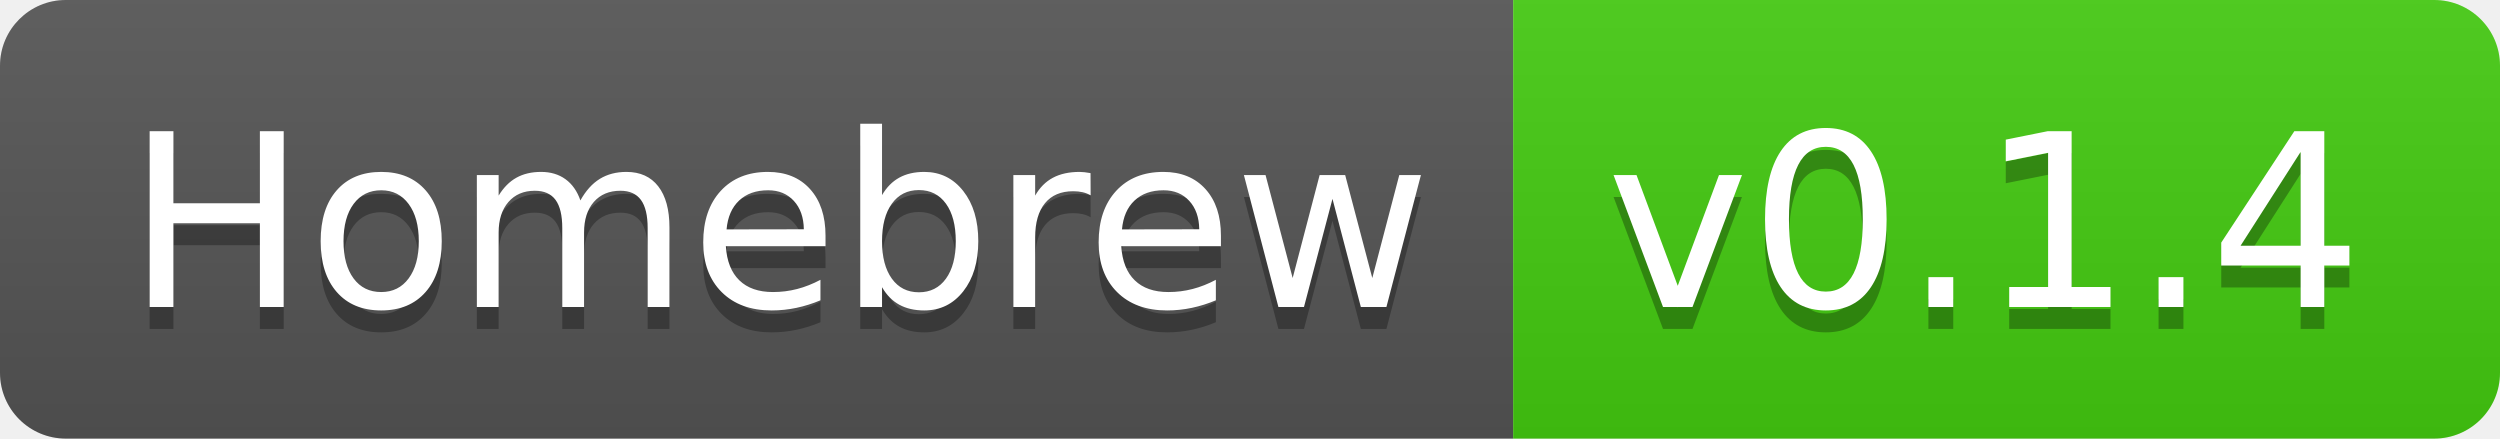
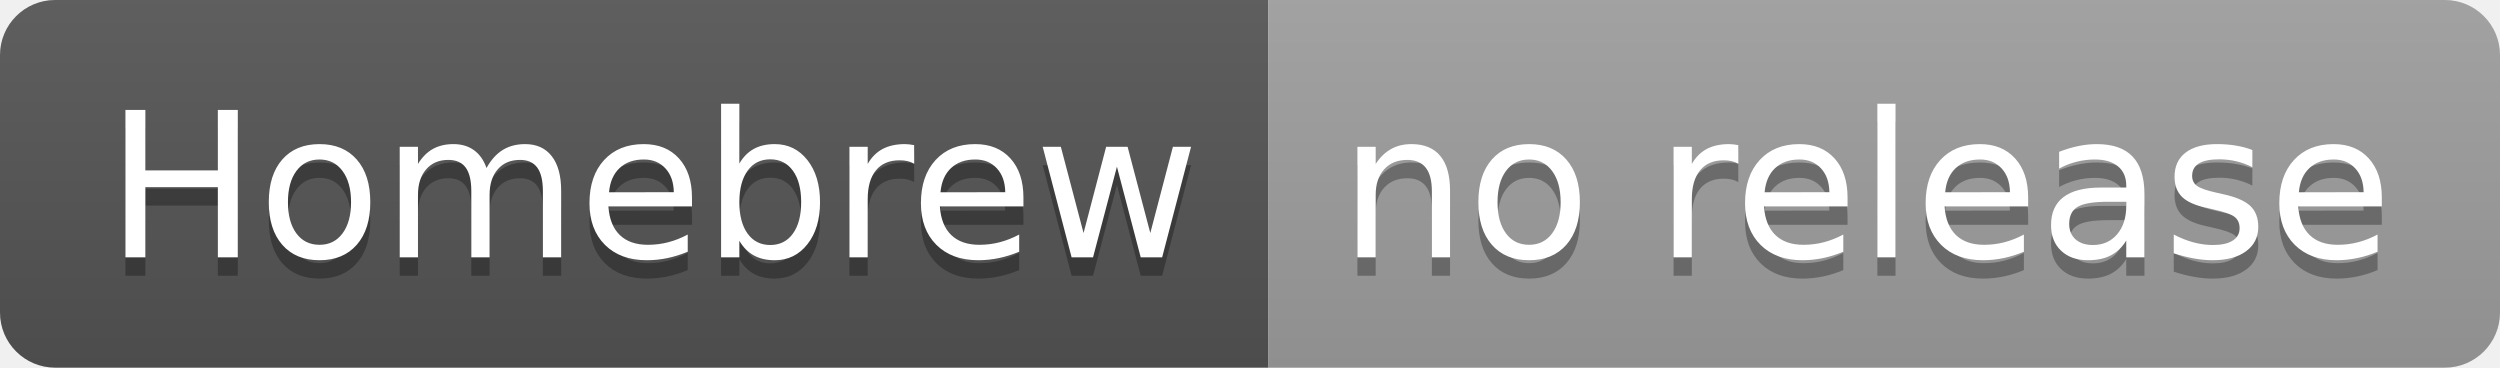
- <svg xmlns="http://www.w3.org/2000/svg" width="114" height="20" role="img" aria-label="Homebrew: v0.1.4">
+ <svg xmlns="http://www.w3.org/2000/svg" width="136" height="20" role="img" aria-label="Homebrew: no release">
  <linearGradient id="s" x2="0" y2="100%">
    <stop offset="0" stop-color="#bbb" stop-opacity=".1" />
    <stop offset="1" stop-opacity=".1" />
  </linearGradient>
  <clipPath id="r">
-     <rect width="114" height="20" rx="3" fill="#fff" />
+     <rect width="136" height="20" rx="3" fill="#fff" />
  </clipPath>
  <g clip-path="url(#r)">
    <rect width="69" height="20" fill="#555" />
-     <rect x="69" width="45" height="20" fill="#4c1" />
-     <rect width="114" height="20" fill="url(#s)" />
+     <rect x="69" width="67" height="20" fill="#9f9f9f" />
+     <rect width="136" height="20" fill="url(#s)" />
  </g>
  <g fill="#fff" text-anchor="middle" font-family="Verdana,Geneva,DejaVu Sans,sans-serif" text-rendering="geometricPrecision" font-size="110">
    <text aria-hidden="true" x="355" y="150" fill="#010101" fill-opacity=".3" transform="scale(.1)" textLength="590">Homebrew</text>
    <text x="355" y="140" transform="scale(.1)" fill="#fff" textLength="590">Homebrew</text>
-     <text aria-hidden="true" x="905" y="150" fill="#010101" fill-opacity=".3" transform="scale(.1)" textLength="350">v0.1.4</text>
-     <text x="905" y="140" transform="scale(.1)" fill="#fff" textLength="350">v0.1.4</text>
+     <text aria-hidden="true" x="1015" y="150" fill="#010101" fill-opacity=".3" transform="scale(.1)" textLength="570">no release</text>
+     <text x="1015" y="140" transform="scale(.1)" fill="#fff" textLength="570">no release</text>
  </g>
</svg>
